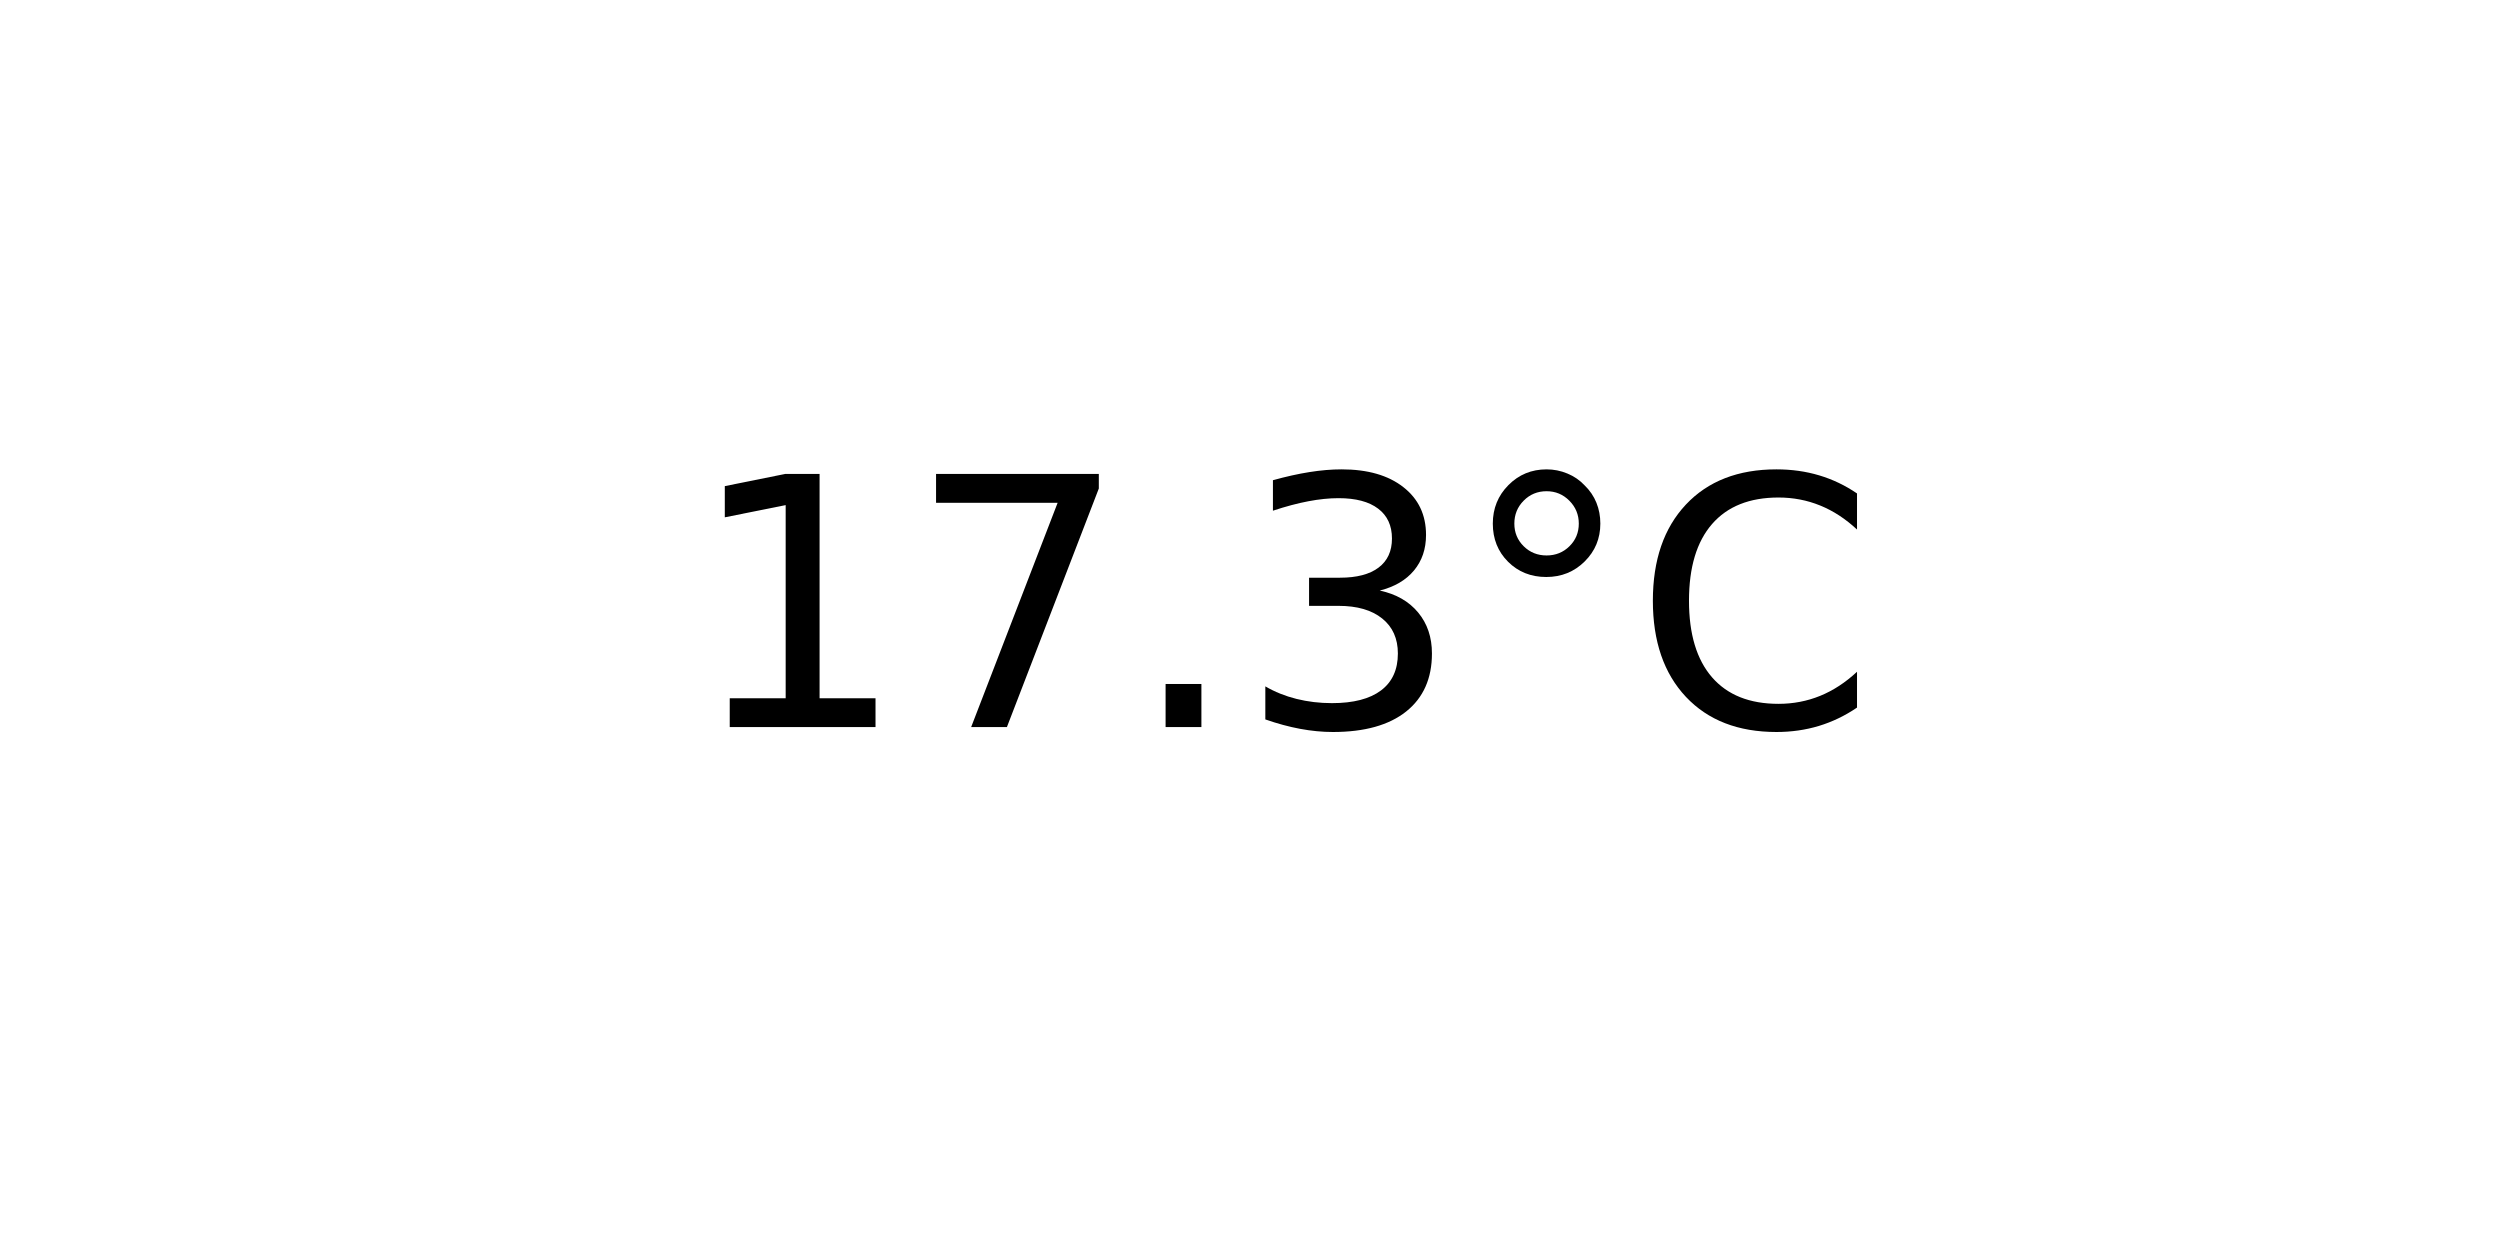
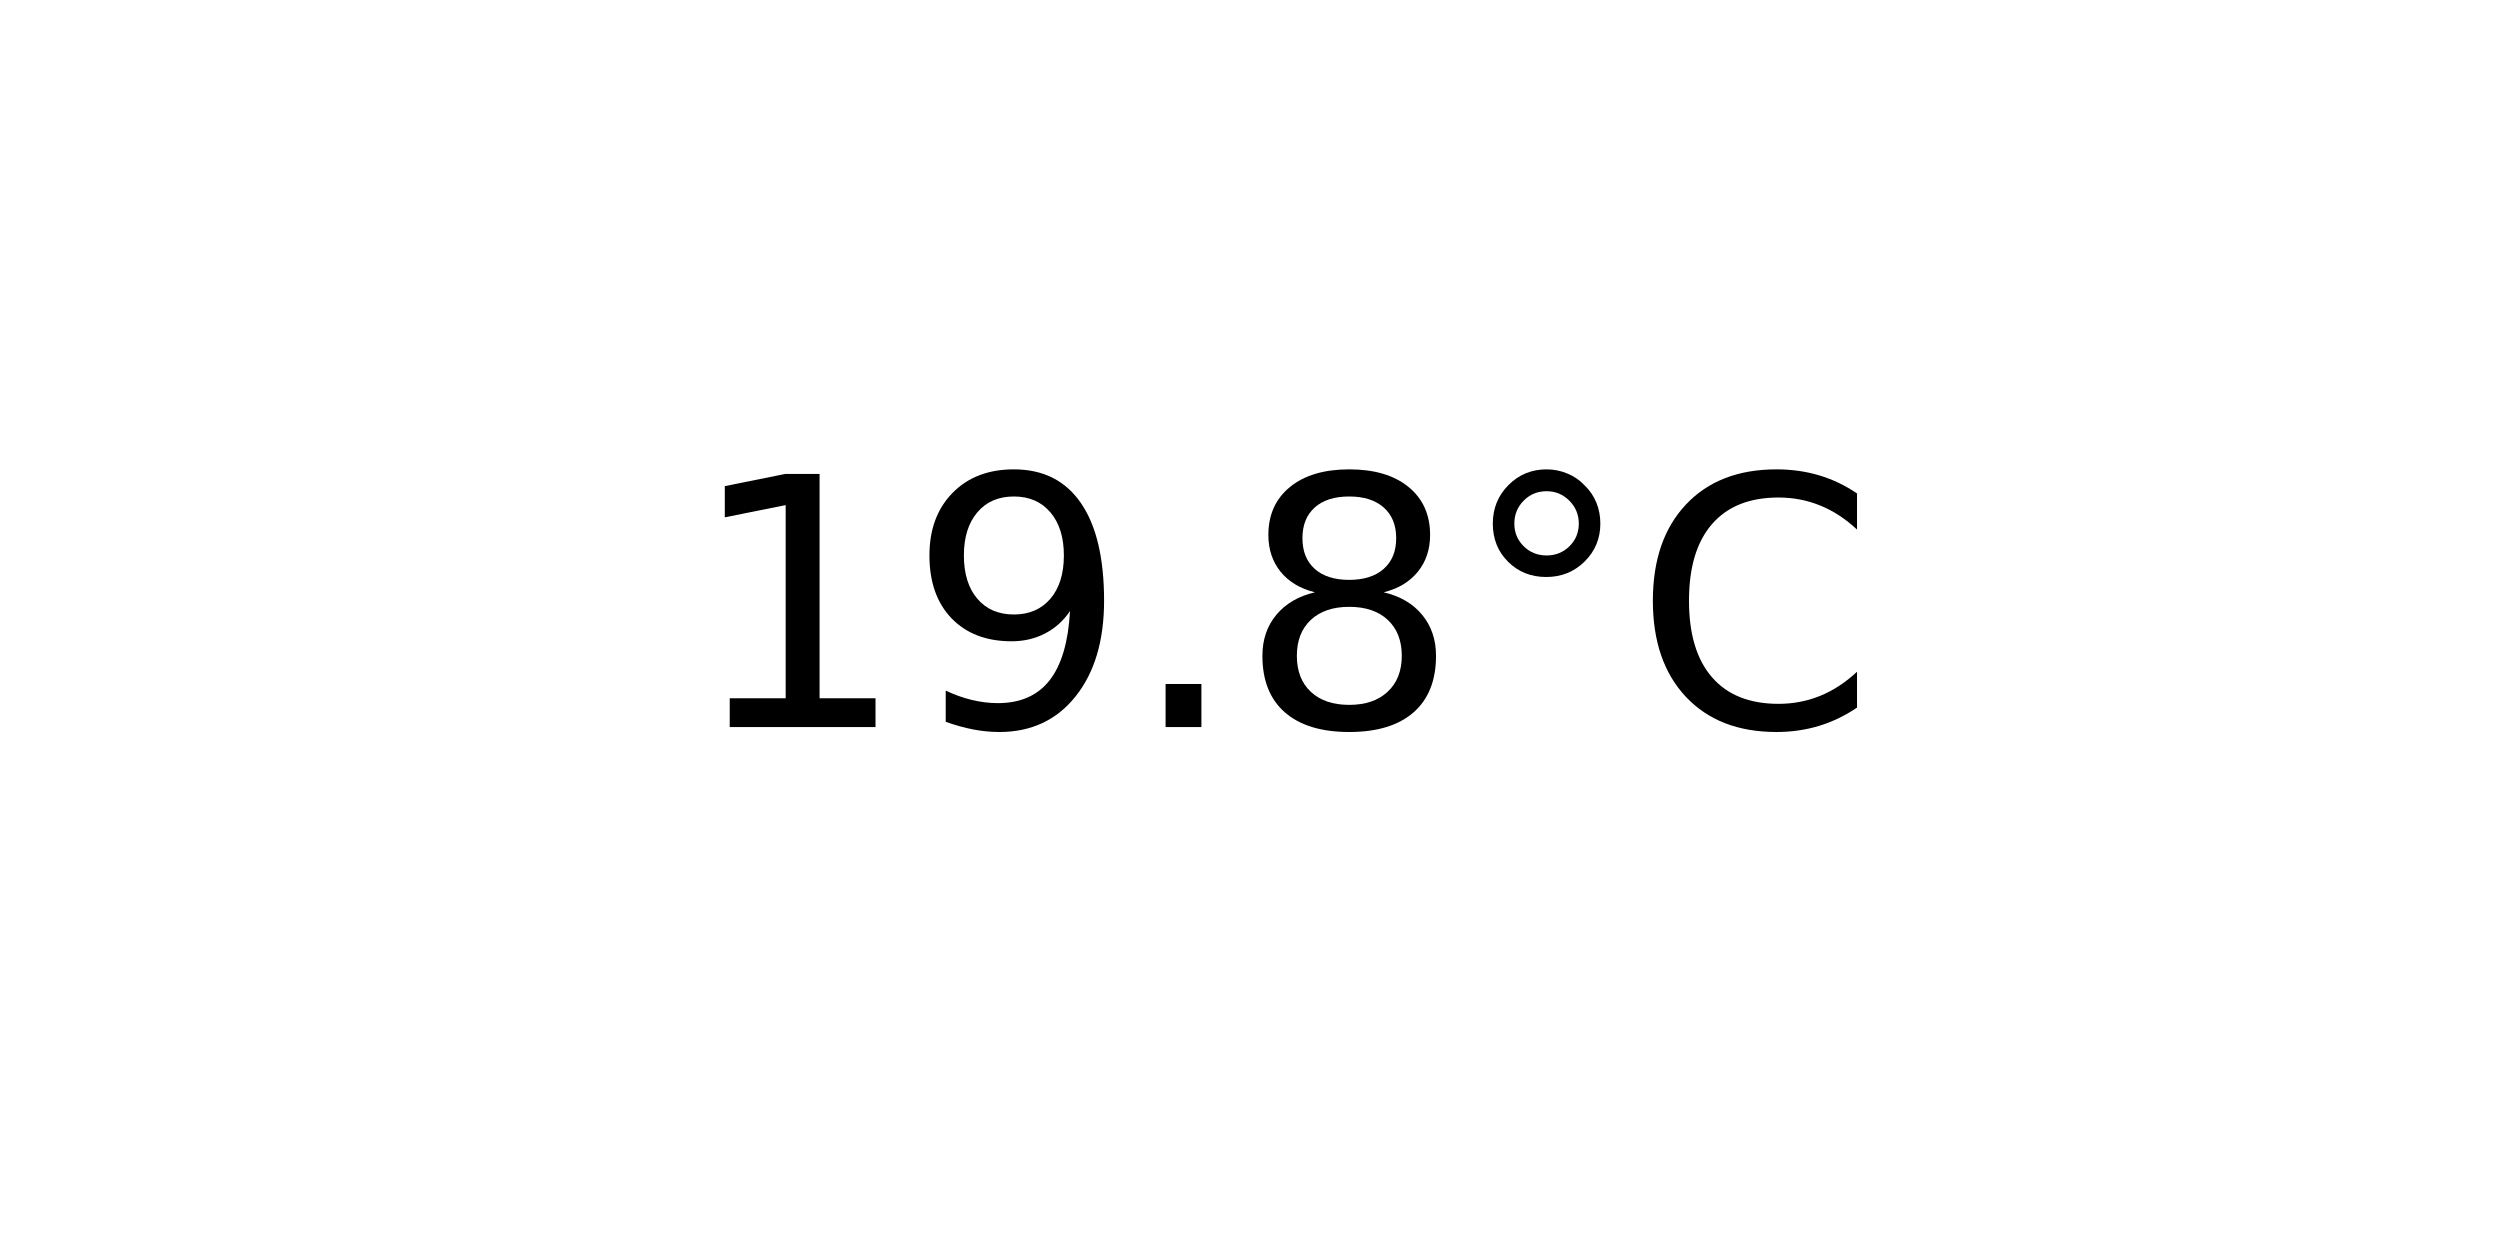
<svg xmlns="http://www.w3.org/2000/svg" xmlns:xlink="http://www.w3.org/1999/xlink" width="72pt" height="36pt" viewBox="0 0 72 36" version="1.1">
  <defs>
    <style type="text/css">*{stroke-linejoin: round; stroke-linecap: butt}</style>
  </defs>
  <g id="figure_1">
    <g id="axes_1">
      <g id="text_1">
        <g transform="translate(19.77578 20.93937) scale(0.1 -0.1)">
          <defs>
            <path id="DejaVuSans-31" d="M 794 531  L 1825 531  L 1825 4091  L 703 3866  L 703 4441  L 1819 4666  L 2450 4666  L 2450 531  L 3481 531  L 3481 0  L 794 0  L 794 531  z " transform="scale(0.015625)" />
-             <path id="DejaVuSans-37" d="M 525 4666  L 3525 4666  L 3525 4397  L 1831 0  L 1172 0  L 2766 4134  L 525 4134  L 525 4666  z " transform="scale(0.015625)" />
+             <path id="DejaVuSans-39" d="M 703 97  L 703 672  Q 941 559 1184 500  Q 1428 441 1663 441  Q 2288 441 2617 861  Q 2947 1281 2994 2138  Q 2813 1869 2534 1725  Q 2256 1581 1919 1581  Q 1219 1581 811 2004  Q 403 2428 403 3163  Q 403 3881 828 4315  Q 1253 4750 1959 4750  Q 2769 4750 3195 4129  Q 3622 3509 3622 2328  Q 3622 1225 3098 567  Q 2575 -91 1691 -91  Q 1453 -91 1209 -44  Q 966 3 703 97  z M 1959 2075  Q 2384 2075 2632 2365  Q 2881 2656 2881 3163  Q 2881 3666 2632 3958  Q 2384 4250 1959 4250  Q 1534 4250 1286 3958  Q 1038 3666 1038 3163  Q 1038 2656 1286 2365  Q 1534 2075 1959 2075  z " transform="scale(0.015625)" />
            <path id="DejaVuSans-2e" d="M 684 794  L 1344 794  L 1344 0  L 684 0  L 684 794  z " transform="scale(0.015625)" />
-             <path id="DejaVuSans-33" d="M 2597 2516  Q 3050 2419 3304 2112  Q 3559 1806 3559 1356  Q 3559 666 3084 287  Q 2609 -91 1734 -91  Q 1441 -91 1130 -33  Q 819 25 488 141  L 488 750  Q 750 597 1062 519  Q 1375 441 1716 441  Q 2309 441 2620 675  Q 2931 909 2931 1356  Q 2931 1769 2642 2001  Q 2353 2234 1838 2234  L 1294 2234  L 1294 2753  L 1863 2753  Q 2328 2753 2575 2939  Q 2822 3125 2822 3475  Q 2822 3834 2567 4026  Q 2313 4219 1838 4219  Q 1578 4219 1281 4162  Q 984 4106 628 3988  L 628 4550  Q 988 4650 1302 4700  Q 1616 4750 1894 4750  Q 2613 4750 3031 4423  Q 3450 4097 3450 3541  Q 3450 3153 3228 2886  Q 3006 2619 2597 2516  z " transform="scale(0.015625)" />
+             <path id="DejaVuSans-38" d="M 2034 2216  Q 1584 2216 1326 1975  Q 1069 1734 1069 1313  Q 1069 891 1326 650  Q 1584 409 2034 409  Q 2484 409 2743 651  Q 3003 894 3003 1313  Q 3003 1734 2745 1975  Q 2488 2216 2034 2216  z M 1403 2484  Q 997 2584 770 2862  Q 544 3141 544 3541  Q 544 4100 942 4425  Q 1341 4750 2034 4750  Q 2731 4750 3128 4425  Q 3525 4100 3525 3541  Q 3525 3141 3298 2862  Q 3072 2584 2669 2484  Q 3125 2378 3379 2068  Q 3634 1759 3634 1313  Q 3634 634 3220 271  Q 2806 -91 2034 -91  Q 1263 -91 848 271  Q 434 634 434 1313  Q 434 1759 690 2068  Q 947 2378 1403 2484  z M 1172 3481  Q 1172 3119 1398 2916  Q 1625 2713 2034 2713  Q 2441 2713 2670 2916  Q 2900 3119 2900 3481  Q 2900 3844 2670 4047  Q 2441 4250 2034 4250  Q 1625 4250 1398 4047  Q 1172 3844 1172 3481  z " transform="scale(0.015625)" />
            <path id="DejaVuSans-b0" d="M 1600 4347  Q 1350 4347 1178 4173  Q 1006 4000 1006 3750  Q 1006 3503 1178 3333  Q 1350 3163 1600 3163  Q 1850 3163 2022 3333  Q 2194 3503 2194 3750  Q 2194 3997 2020 4172  Q 1847 4347 1600 4347  z M 1600 4750  Q 1800 4750 1984 4673  Q 2169 4597 2303 4453  Q 2447 4313 2519 4134  Q 2591 3956 2591 3750  Q 2591 3338 2302 3052  Q 2013 2766 1594 2766  Q 1172 2766 890 3047  Q 609 3328 609 3750  Q 609 4169 896 4459  Q 1184 4750 1600 4750  z " transform="scale(0.015625)" />
            <path id="DejaVuSans-43" d="M 4122 4306  L 4122 3641  Q 3803 3938 3442 4084  Q 3081 4231 2675 4231  Q 1875 4231 1450 3742  Q 1025 3253 1025 2328  Q 1025 1406 1450 917  Q 1875 428 2675 428  Q 3081 428 3442 575  Q 3803 722 4122 1019  L 4122 359  Q 3791 134 3420 21  Q 3050 -91 2638 -91  Q 1578 -91 968 557  Q 359 1206 359 2328  Q 359 3453 968 4101  Q 1578 4750 2638 4750  Q 3056 4750 3426 4639  Q 3797 4528 4122 4306  z " transform="scale(0.015625)" />
          </defs>
          <use xlink:href="#DejaVuSans-31" />
-           <use xlink:href="#DejaVuSans-37" x="63.623" />
+           <use xlink:href="#DejaVuSans-39" x="63.623" />
          <use xlink:href="#DejaVuSans-2e" x="127.246" />
-           <use xlink:href="#DejaVuSans-33" x="159.033" />
+           <use xlink:href="#DejaVuSans-38" x="159.033" />
          <use xlink:href="#DejaVuSans-b0" x="222.656" />
          <use xlink:href="#DejaVuSans-43" x="272.656" />
        </g>
      </g>
    </g>
  </g>
</svg>
